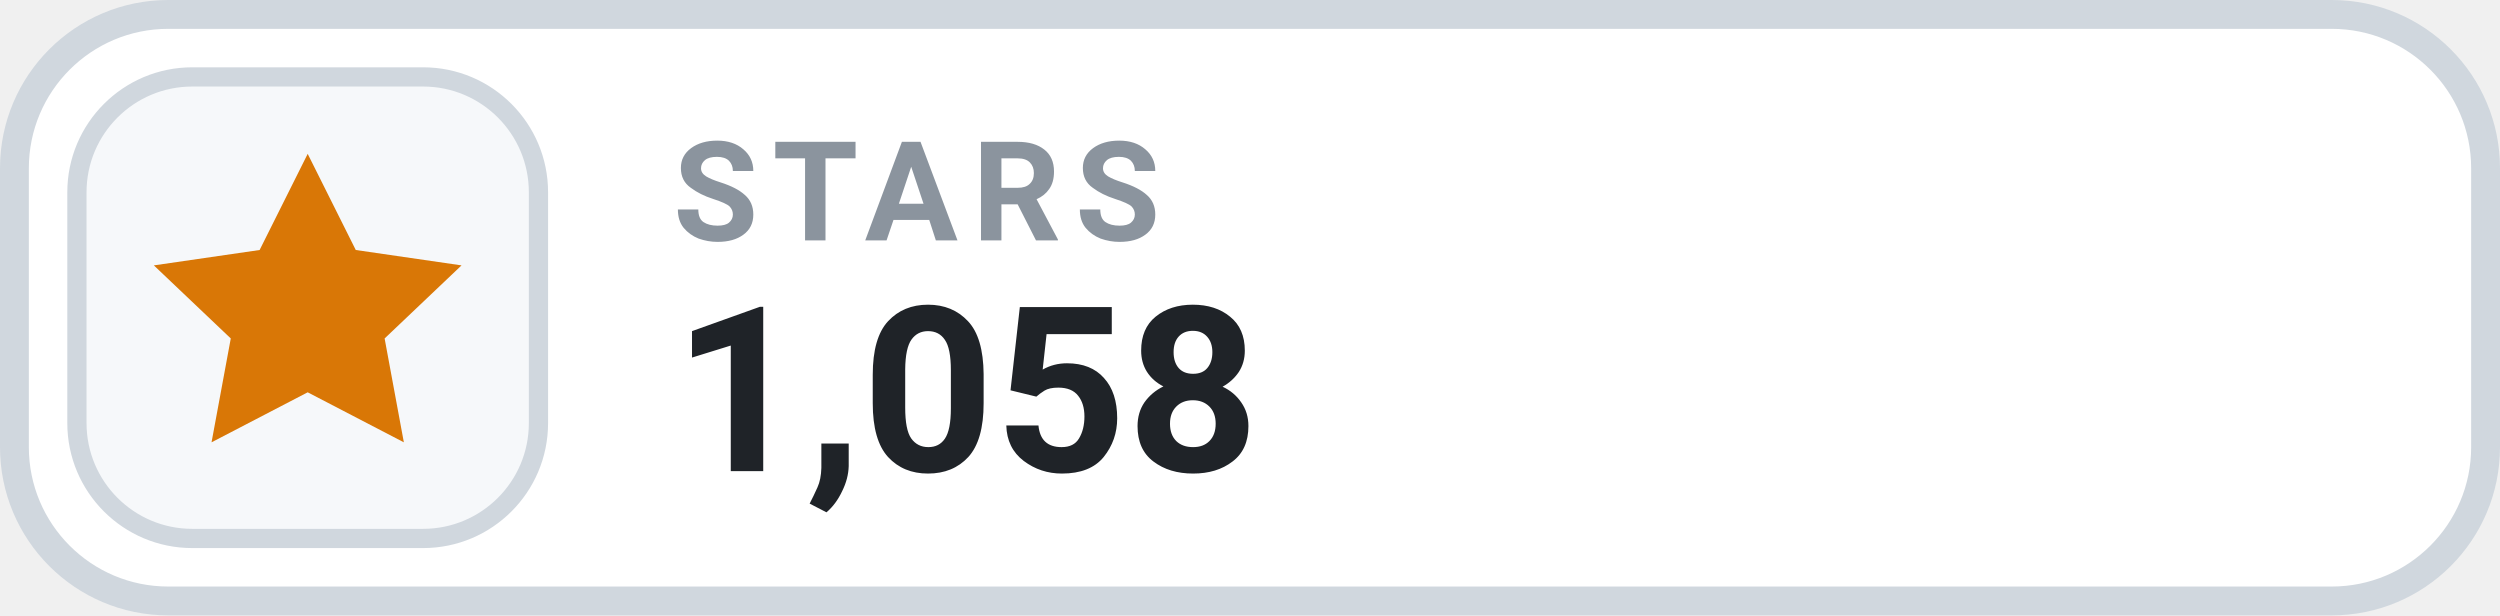
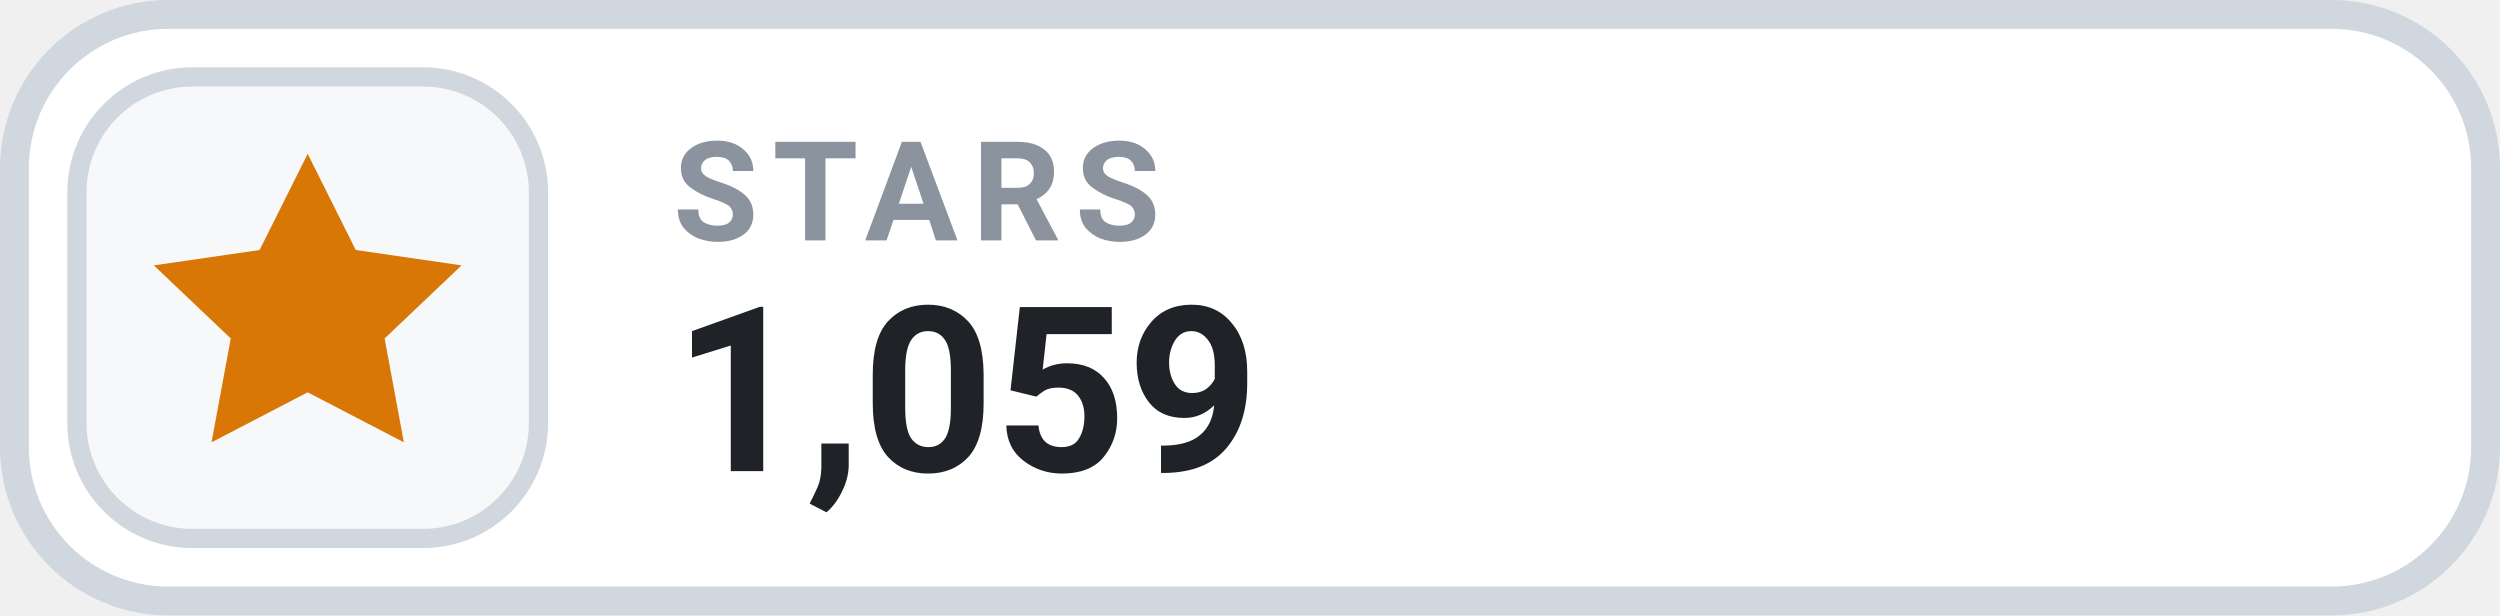
- <svg xmlns="http://www.w3.org/2000/svg" width="130" height="32" viewBox="0 0 130 32" role="img" aria-label="STARS 1,058">
+ <svg xmlns="http://www.w3.org/2000/svg" width="130" height="32" viewBox="0 0 130 32" role="img" aria-label="STARS 1,059">
  <rect x=".75" y=".75" width="128.5" height="30.5" rx="8" fill="#FFFFFF" stroke="#D0D7DE" stroke-width="1.5" />
  <rect x="4" y="4" width="24" height="24" rx="6" fill="#F6F8FA" stroke="#D0D7DE" stroke-width="1" />
  <g transform="translate(16 16)" style="color:#D97706;">
    <path d="M0 -8 l2.5 5 5.5 .8 -4 3.8 1 5.4 -5 -2.6 -5 2.6 1 -5.4 -4 -3.8 5.5 -.8 Z" fill="currentColor" />
  </g>
  <text x="35" y="12.5" fill="#8B949E" font-family="-apple-system,BlinkMacSystemFont,'Segoe UI',Roboto,Helvetica,Arial,sans-serif" font-size="7.2" font-weight="700" letter-spacing=".75">STARS</text>
-   <text x="35" y="24.5" fill="#1F2328" font-family="-apple-system,BlinkMacSystemFont,'Segoe UI',Roboto,Helvetica,Arial,sans-serif" font-size="12" font-weight="700">1,058</text>
+   <text x="35" y="24.5" fill="#1F2328" font-family="-apple-system,BlinkMacSystemFont,'Segoe UI',Roboto,Helvetica,Arial,sans-serif" font-size="12" font-weight="700">1,059</text>
</svg>
